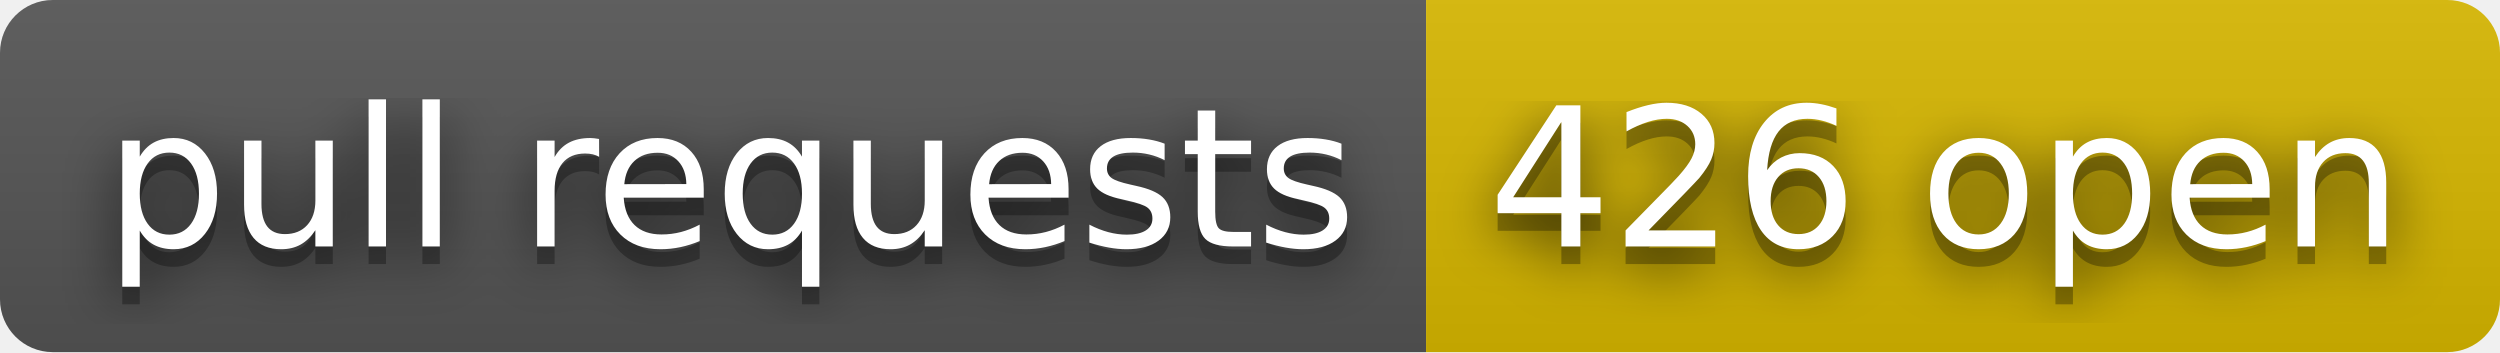
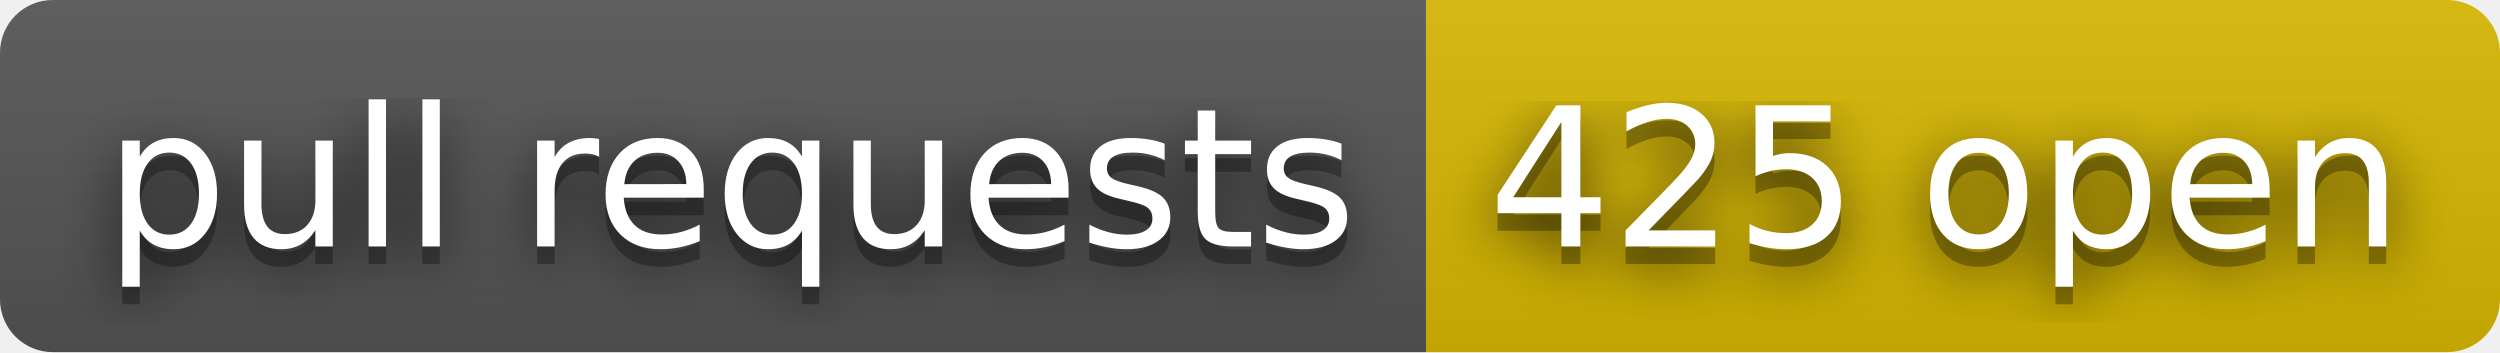
- <svg xmlns="http://www.w3.org/2000/svg" width="142" height="20" role="img" aria-label="pull requests: 426 open">
+ <svg xmlns="http://www.w3.org/2000/svg" width="142" height="20" role="img" aria-label="pull requests: 425 open">
  <filter id="blur">
    <feGaussianBlur stdDeviation="16" />
  </filter>
  <linearGradient id="s" x2="0" y2="100%">
    <stop offset="0" stop-color="#bbb" stop-opacity=".1" />
    <stop offset="1" stop-opacity=".1" />
  </linearGradient>
  <clipPath id="r">
    <rect width="142" height="20" rx="3" />
  </clipPath>
  <g clip-path="url(#r)">
    <rect width="81" height="20" fill="#555" />
    <rect x="81" width="61" height="20" fill="#d8b800" />
    <rect width="142" height="20" fill="url(#s)" />
  </g>
  <g fill="#fff" text-anchor="middle" font-family="Verdana,Geneva,DejaVu Sans,sans-serif" text-rendering="geometricPrecision" font-size="110">
    <g transform="scale(.1)">
      <g aria-hidden="true" fill="#010101">
        <text x="415" y="150" fill-opacity=".8" filter="url(#blur)" textLength="710">pull requests</text>
        <text x="415" y="150" fill-opacity=".3" textLength="710">pull requests</text>
      </g>
      <text x="415" y="140" textLength="710">pull requests</text>
    </g>
    <g transform="scale(.1)">
      <g aria-hidden="true" fill="#010101">
-         <text x="1105" y="150" fill-opacity=".8" filter="url(#blur)" textLength="510">426 open</text>
-         <text x="1105" y="150" fill-opacity=".3" textLength="510">426 open</text>
+         <text x="1105" y="150" fill-opacity=".8" filter="url(#blur)" textLength="510">425 open</text>
+         <text x="1105" y="150" fill-opacity=".3" textLength="510">425 open</text>
      </g>
-       <text x="1105" y="140" textLength="510">426 open</text>
+       <text x="1105" y="140" textLength="510">425 open</text>
    </g>
  </g>
</svg>
